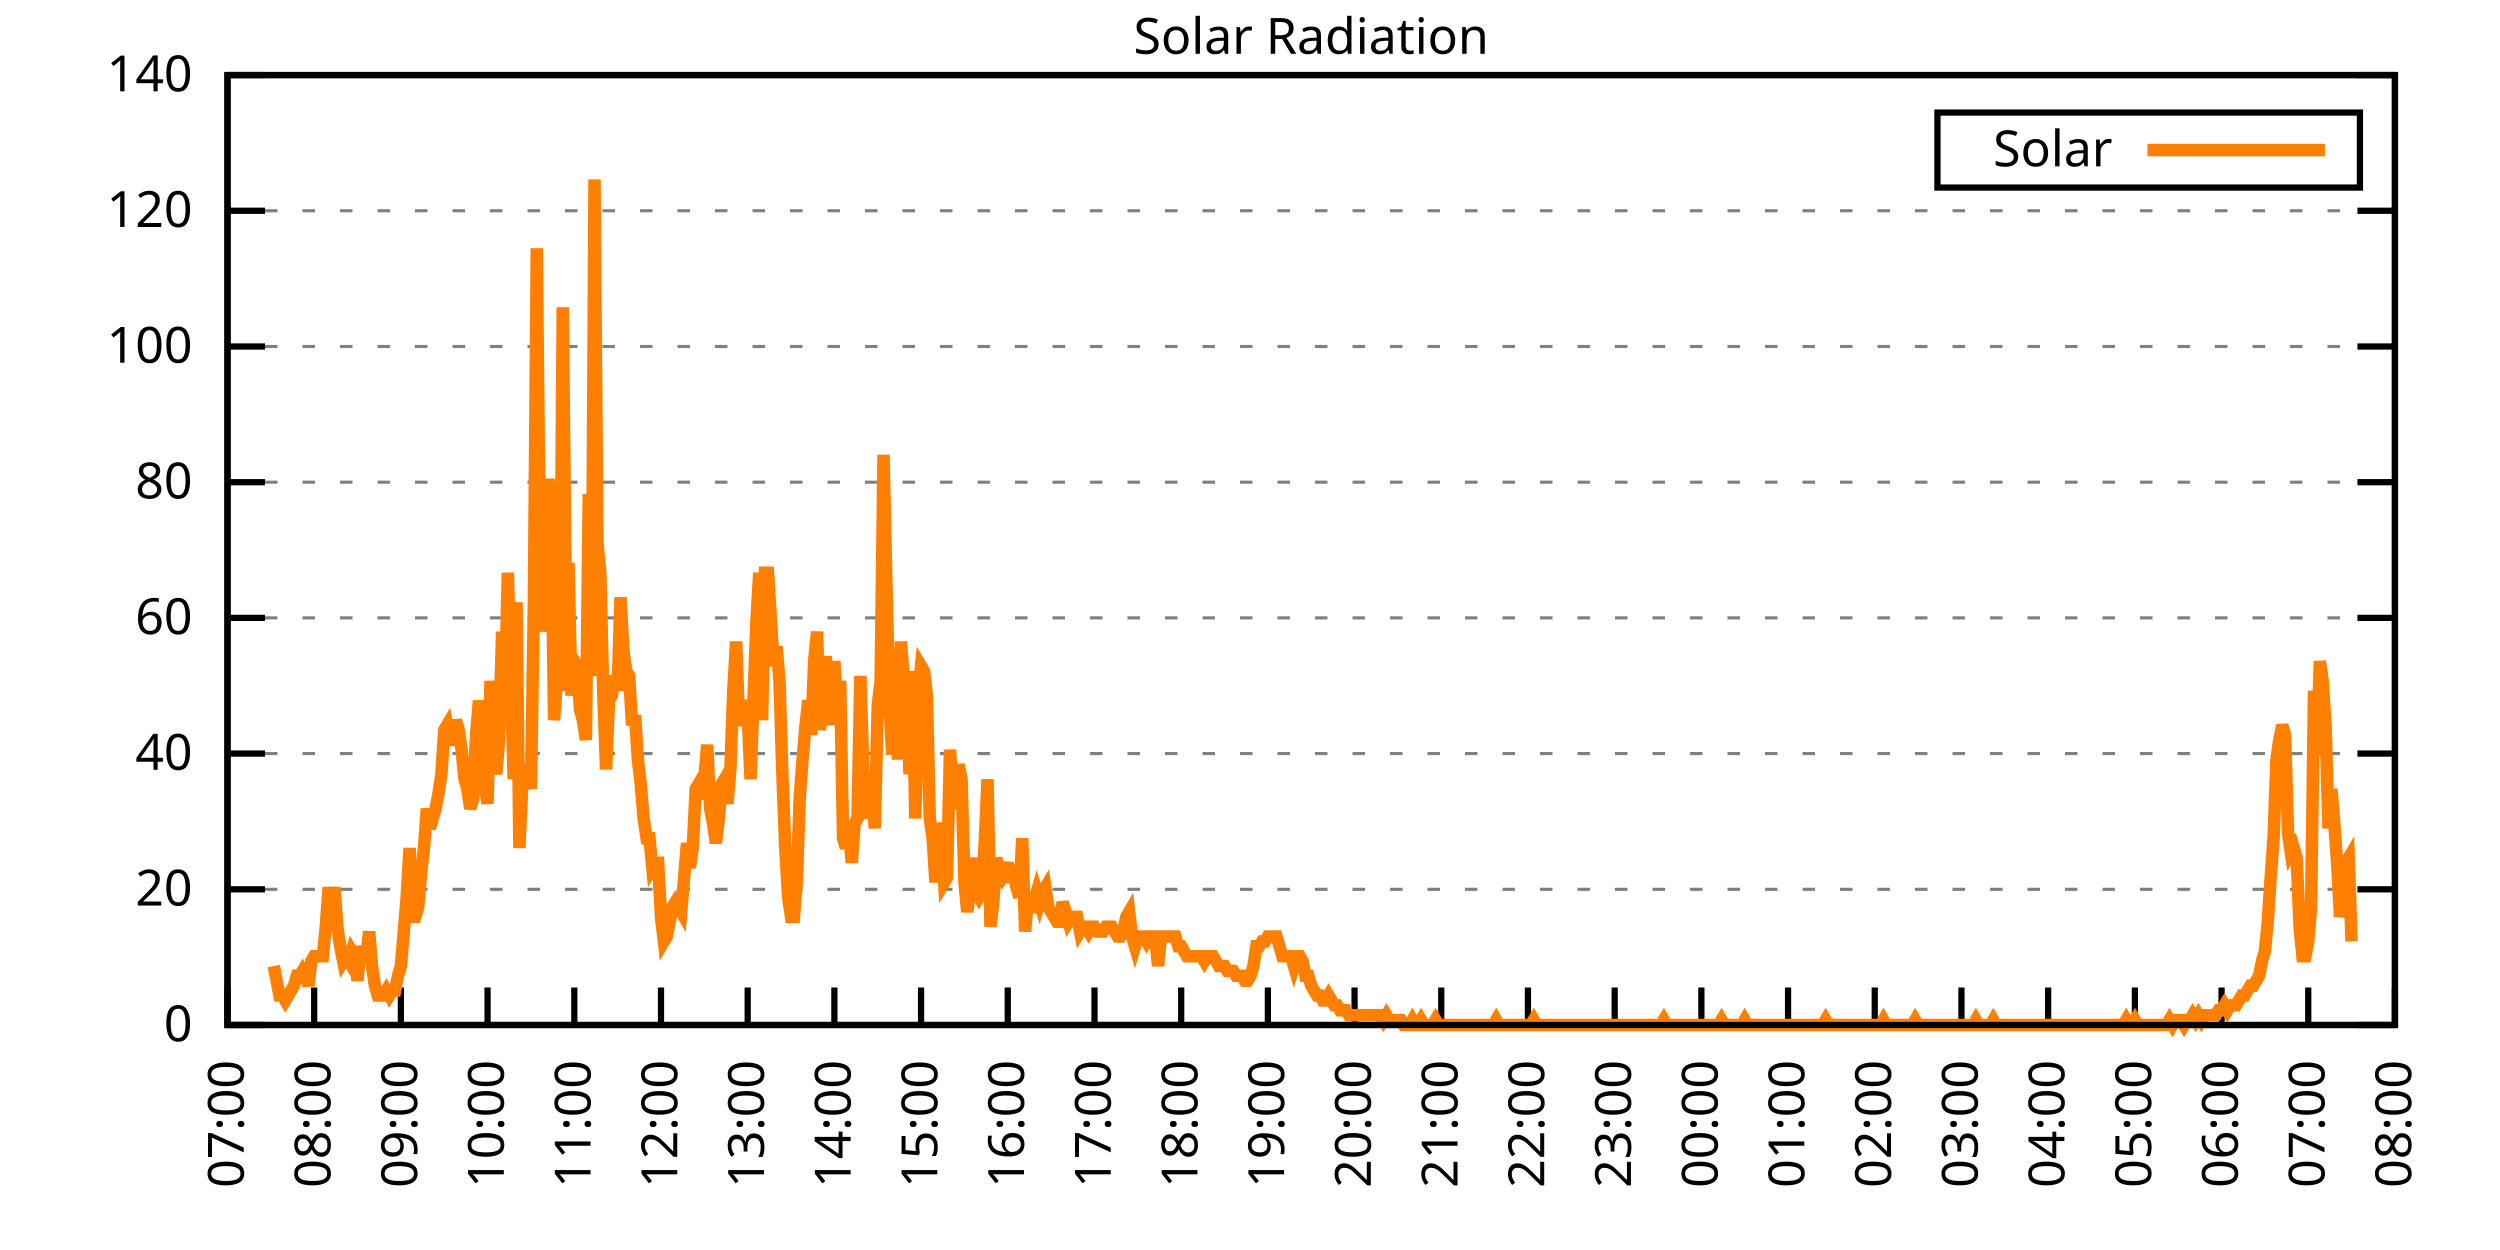
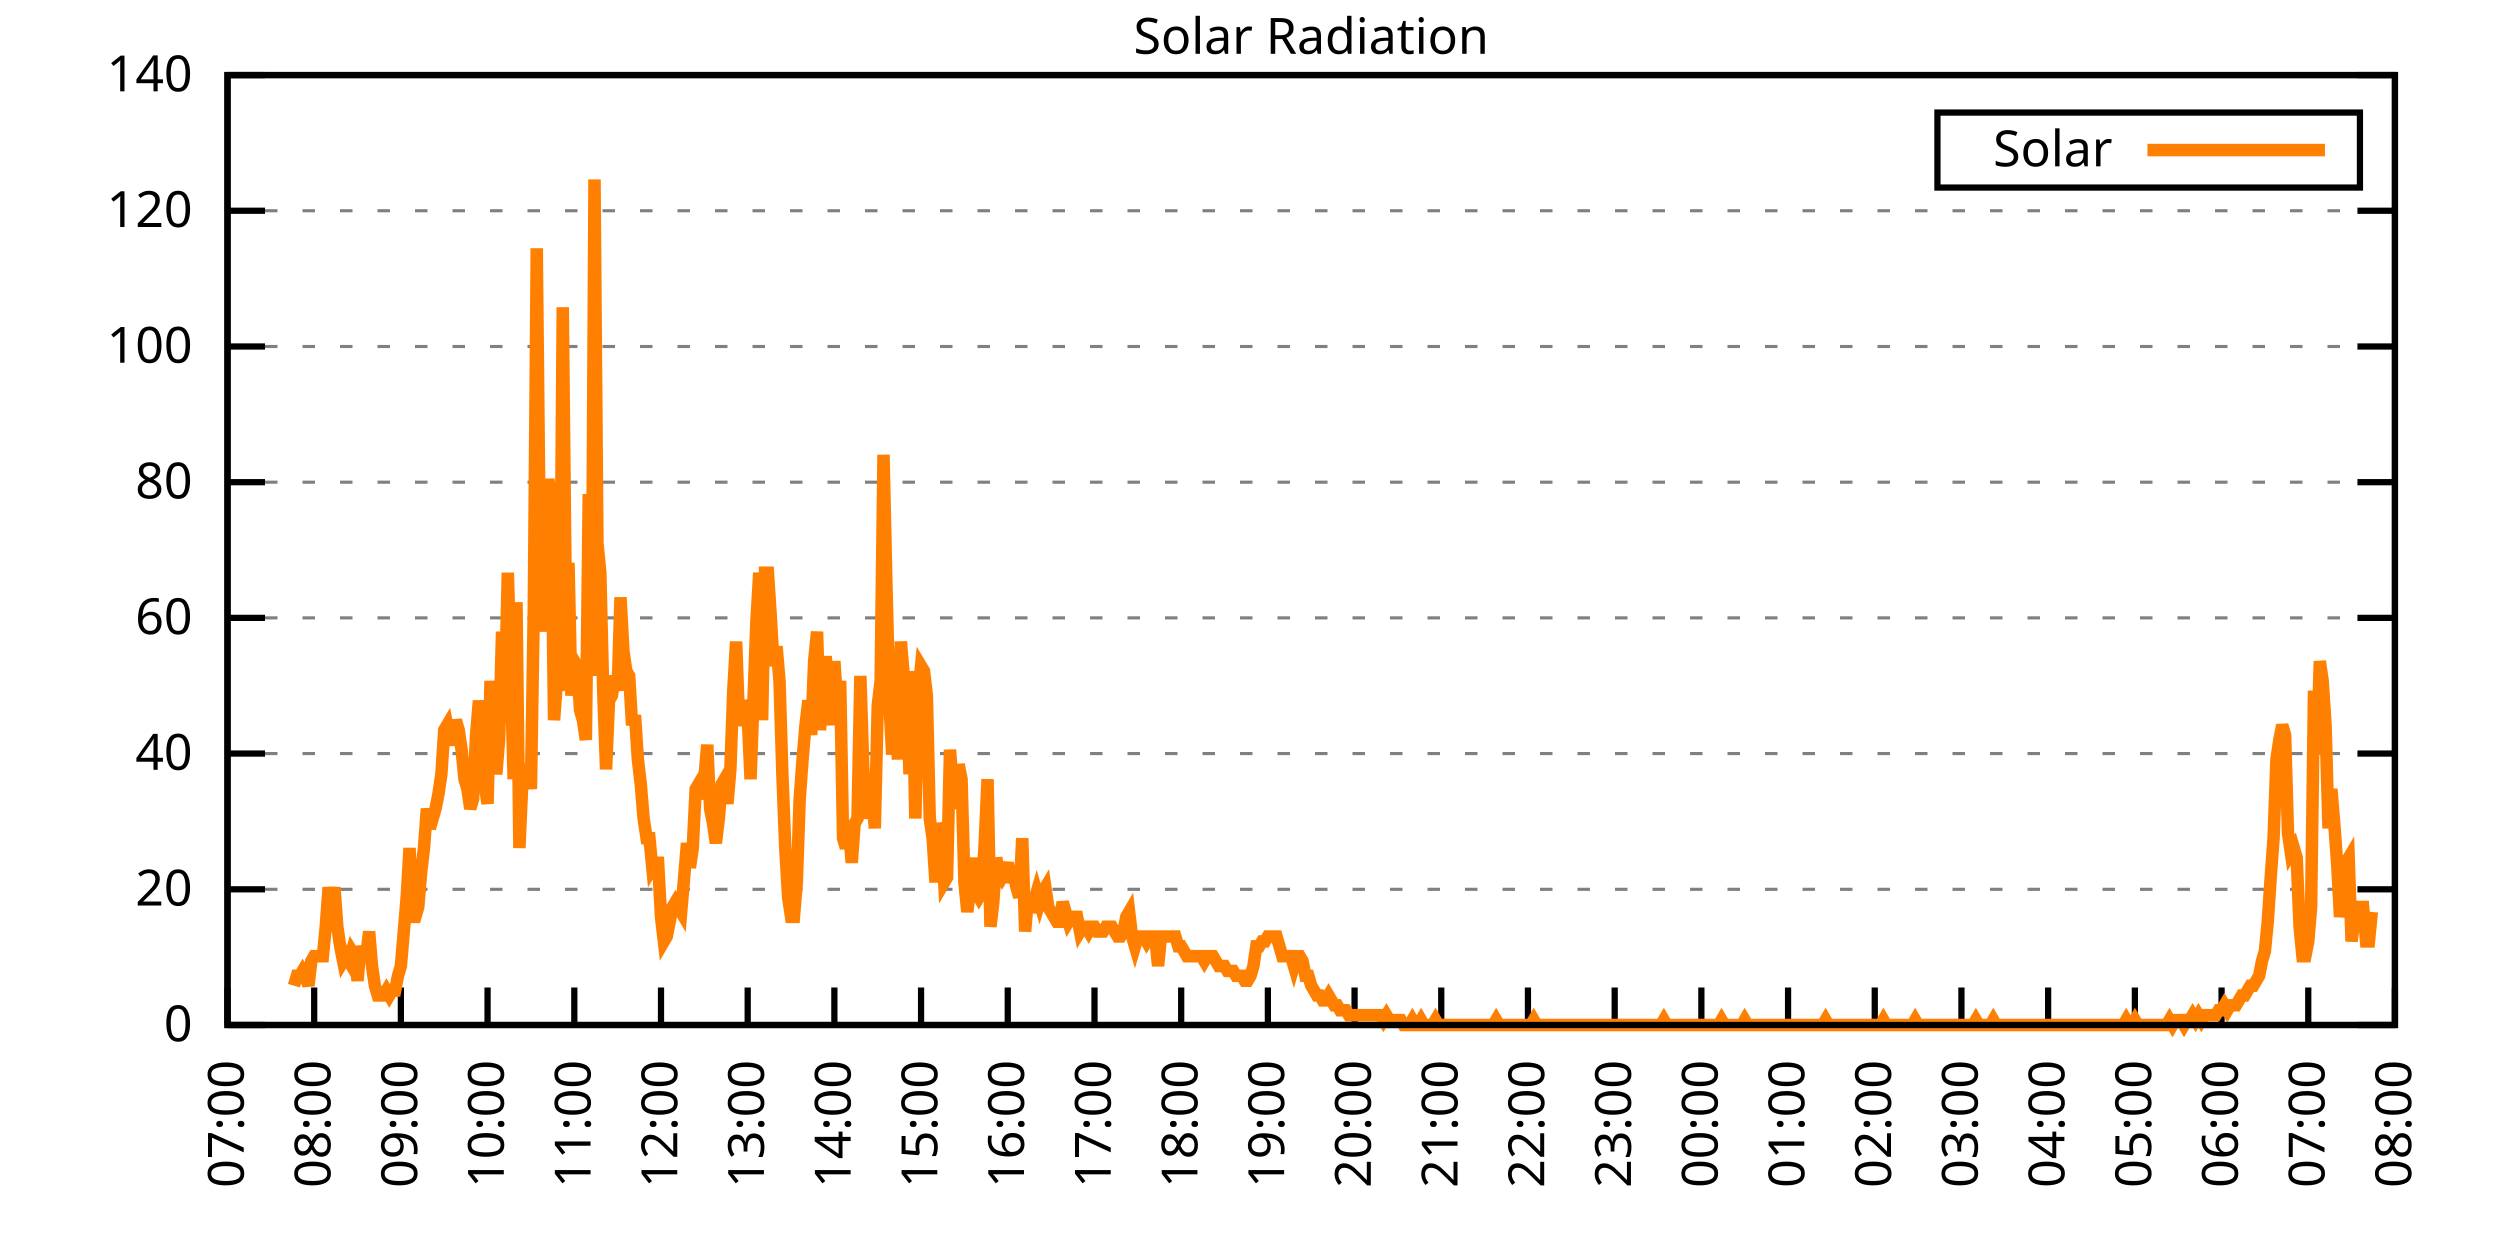
<svg xmlns="http://www.w3.org/2000/svg" xmlns:xlink="http://www.w3.org/1999/xlink" width="400" height="200" viewBox="0 0 400 200">
  <g id="gnuplot_canvas">
    <rect x="0" y="0" width="400" height="200" fill="none" />
    <defs>
      <circle id="gpDot" r="0.5" stroke-width="0.5" stroke="currentColor" />
      <path id="gpPt0" stroke-width="0.333" stroke="currentColor" d="M-1,0 h2 M0,-1 v2" />
      <path id="gpPt1" stroke-width="0.333" stroke="currentColor" d="M-1,-1 L1,1 M1,-1 L-1,1" />
      <path id="gpPt2" stroke-width="0.333" stroke="currentColor" d="M-1,0 L1,0 M0,-1 L0,1 M-1,-1 L1,1 M-1,1 L1,-1" />
      <rect id="gpPt3" stroke-width="0.333" stroke="currentColor" x="-1" y="-1" width="2" height="2" />
      <rect id="gpPt4" stroke-width="0.333" stroke="currentColor" fill="currentColor" x="-1" y="-1" width="2" height="2" />
      <circle id="gpPt5" stroke-width="0.333" stroke="currentColor" cx="0" cy="0" r="1" />
      <use xlink:href="#gpPt5" id="gpPt6" fill="currentColor" stroke="none" />
      <path id="gpPt7" stroke-width="0.333" stroke="currentColor" d="M0,-1.33 L-1.33,0.67 L1.33,0.67 z" />
      <use xlink:href="#gpPt7" id="gpPt8" fill="currentColor" stroke="none" />
      <use xlink:href="#gpPt7" id="gpPt9" stroke="currentColor" transform="rotate(180)" />
      <use xlink:href="#gpPt9" id="gpPt10" fill="currentColor" stroke="none" />
      <use xlink:href="#gpPt3" id="gpPt11" stroke="currentColor" transform="rotate(45)" />
      <use xlink:href="#gpPt11" id="gpPt12" fill="currentColor" stroke="none" />
      <path id="gpPt13" stroke-width="0.333" stroke="currentColor" d="M0,1.330 L1.265,0.411 L0.782,-1.067 L-0.782,-1.076 L-1.265,0.411 z" />
      <use xlink:href="#gpPt13" id="gpPt14" fill="currentColor" stroke="none" />
      <filter id="textbox" filterUnits="objectBoundingBox" x="0" y="0" height="1" width="1">
        <feFlood flood-color="white" flood-opacity="1" result="bgnd" />
        <feComposite in="SourceGraphic" in2="bgnd" operator="atop" />
      </filter>
      <filter id="greybox" filterUnits="objectBoundingBox" x="0" y="0" height="1" width="1">
        <feFlood flood-color="lightgrey" flood-opacity="1" result="grey" />
        <feComposite in="SourceGraphic" in2="grey" operator="atop" />
      </filter>
    </defs>
    <g fill="none" color="white" stroke="currentColor" stroke-width="1.00" stroke-linecap="butt" stroke-linejoin="miter">
</g>
    <g fill="none" color="black" stroke="currentColor" stroke-width="1.00" stroke-linecap="butt" stroke-linejoin="miter">
      <g stroke="none" shape-rendering="crispEdges">
        <polygon fill="rgb(255, 255, 255)" points="36.40,164.00 383.18,164.00 383.18,12.02 36.40,12.02 " />
      </g>
    </g>
    <g fill="none" color="black" stroke="currentColor" stroke-width="1.00" stroke-linecap="butt" stroke-linejoin="miter">
</g>
    <g fill="none" color="black" stroke="black" stroke-width="0.50" stroke-linecap="butt" stroke-linejoin="miter">
</g>
    <g fill="none" color="gray" stroke="currentColor" stroke-width="0.50" stroke-linecap="butt" stroke-linejoin="miter">
      <path stroke="gray" stroke-dasharray="2,4" class="gridline" d="M36.40,164.00 L383.19,164.00  " />
    </g>
    <g fill="none" color="gray" stroke="gray" stroke-width="1.00" stroke-linecap="butt" stroke-linejoin="miter">
</g>
    <g fill="none" color="black" stroke="currentColor" stroke-width="1.00" stroke-linecap="butt" stroke-linejoin="miter">
      <path stroke="black" d="M36.40,164.00 L42.40,164.00 M383.19,164.00 L377.19,164.00  " />
      <g transform="translate(30.80,166.60)" stroke="none" fill="black" font-family="Sans" font-size="8.00" text-anchor="end">
        <text>
          <tspan font-family="Sans"> 0</tspan>
        </text>
      </g>
    </g>
    <g fill="none" color="black" stroke="currentColor" stroke-width="1.00" stroke-linecap="butt" stroke-linejoin="miter">
</g>
    <g fill="none" color="black" stroke="black" stroke-width="0.50" stroke-linecap="butt" stroke-linejoin="miter">
</g>
    <g fill="none" color="gray" stroke="currentColor" stroke-width="0.50" stroke-linecap="butt" stroke-linejoin="miter">
      <path stroke="gray" stroke-dasharray="2,4" class="gridline" d="M36.40,142.29 L383.19,142.29  " />
    </g>
    <g fill="none" color="gray" stroke="gray" stroke-width="1.00" stroke-linecap="butt" stroke-linejoin="miter">
</g>
    <g fill="none" color="black" stroke="currentColor" stroke-width="1.00" stroke-linecap="butt" stroke-linejoin="miter">
      <path stroke="black" d="M36.40,142.29 L42.40,142.29 M383.19,142.29 L377.19,142.29  " />
      <g transform="translate(30.80,144.89)" stroke="none" fill="black" font-family="Sans" font-size="8.00" text-anchor="end">
        <text>
          <tspan font-family="Sans"> 20</tspan>
        </text>
      </g>
    </g>
    <g fill="none" color="black" stroke="currentColor" stroke-width="1.00" stroke-linecap="butt" stroke-linejoin="miter">
</g>
    <g fill="none" color="black" stroke="black" stroke-width="0.50" stroke-linecap="butt" stroke-linejoin="miter">
</g>
    <g fill="none" color="gray" stroke="currentColor" stroke-width="0.50" stroke-linecap="butt" stroke-linejoin="miter">
      <path stroke="gray" stroke-dasharray="2,4" class="gridline" d="M36.40,120.57 L383.19,120.57  " />
    </g>
    <g fill="none" color="gray" stroke="gray" stroke-width="1.00" stroke-linecap="butt" stroke-linejoin="miter">
</g>
    <g fill="none" color="black" stroke="currentColor" stroke-width="1.00" stroke-linecap="butt" stroke-linejoin="miter">
      <path stroke="black" d="M36.40,120.57 L42.40,120.57 M383.19,120.57 L377.19,120.57  " />
      <g transform="translate(30.80,123.17)" stroke="none" fill="black" font-family="Sans" font-size="8.00" text-anchor="end">
        <text>
          <tspan font-family="Sans"> 40</tspan>
        </text>
      </g>
    </g>
    <g fill="none" color="black" stroke="currentColor" stroke-width="1.00" stroke-linecap="butt" stroke-linejoin="miter">
</g>
    <g fill="none" color="black" stroke="black" stroke-width="0.50" stroke-linecap="butt" stroke-linejoin="miter">
</g>
    <g fill="none" color="gray" stroke="currentColor" stroke-width="0.50" stroke-linecap="butt" stroke-linejoin="miter">
      <path stroke="gray" stroke-dasharray="2,4" class="gridline" d="M36.40,98.86 L383.19,98.86  " />
    </g>
    <g fill="none" color="gray" stroke="gray" stroke-width="1.00" stroke-linecap="butt" stroke-linejoin="miter">
</g>
    <g fill="none" color="black" stroke="currentColor" stroke-width="1.00" stroke-linecap="butt" stroke-linejoin="miter">
      <path stroke="black" d="M36.40,98.86 L42.40,98.86 M383.19,98.86 L377.19,98.86  " />
      <g transform="translate(30.80,101.46)" stroke="none" fill="black" font-family="Sans" font-size="8.00" text-anchor="end">
        <text>
          <tspan font-family="Sans"> 60</tspan>
        </text>
      </g>
    </g>
    <g fill="none" color="black" stroke="currentColor" stroke-width="1.00" stroke-linecap="butt" stroke-linejoin="miter">
</g>
    <g fill="none" color="black" stroke="black" stroke-width="0.50" stroke-linecap="butt" stroke-linejoin="miter">
</g>
    <g fill="none" color="gray" stroke="currentColor" stroke-width="0.50" stroke-linecap="butt" stroke-linejoin="miter">
      <path stroke="gray" stroke-dasharray="2,4" class="gridline" d="M36.40,77.15 L383.19,77.15  " />
    </g>
    <g fill="none" color="gray" stroke="gray" stroke-width="1.00" stroke-linecap="butt" stroke-linejoin="miter">
</g>
    <g fill="none" color="black" stroke="currentColor" stroke-width="1.00" stroke-linecap="butt" stroke-linejoin="miter">
      <path stroke="black" d="M36.40,77.15 L42.40,77.15 M383.19,77.15 L377.19,77.15  " />
      <g transform="translate(30.80,79.75)" stroke="none" fill="black" font-family="Sans" font-size="8.00" text-anchor="end">
        <text>
          <tspan font-family="Sans"> 80</tspan>
        </text>
      </g>
    </g>
    <g fill="none" color="black" stroke="currentColor" stroke-width="1.00" stroke-linecap="butt" stroke-linejoin="miter">
</g>
    <g fill="none" color="black" stroke="black" stroke-width="0.50" stroke-linecap="butt" stroke-linejoin="miter">
</g>
    <g fill="none" color="gray" stroke="currentColor" stroke-width="0.50" stroke-linecap="butt" stroke-linejoin="miter">
      <path stroke="gray" stroke-dasharray="2,4" class="gridline" d="M36.40,55.44 L383.19,55.44  " />
    </g>
    <g fill="none" color="gray" stroke="gray" stroke-width="1.00" stroke-linecap="butt" stroke-linejoin="miter">
</g>
    <g fill="none" color="black" stroke="currentColor" stroke-width="1.00" stroke-linecap="butt" stroke-linejoin="miter">
      <path stroke="black" d="M36.40,55.44 L42.40,55.44 M383.19,55.44 L377.19,55.44  " />
      <g transform="translate(30.80,58.04)" stroke="none" fill="black" font-family="Sans" font-size="8.00" text-anchor="end">
        <text>
          <tspan font-family="Sans"> 100</tspan>
        </text>
      </g>
    </g>
    <g fill="none" color="black" stroke="currentColor" stroke-width="1.00" stroke-linecap="butt" stroke-linejoin="miter">
</g>
    <g fill="none" color="black" stroke="black" stroke-width="0.50" stroke-linecap="butt" stroke-linejoin="miter">
</g>
    <g fill="none" color="gray" stroke="currentColor" stroke-width="0.50" stroke-linecap="butt" stroke-linejoin="miter">
      <path stroke="gray" stroke-dasharray="2,4" class="gridline" d="M36.40,33.72 L383.19,33.72  " />
    </g>
    <g fill="none" color="gray" stroke="gray" stroke-width="1.00" stroke-linecap="butt" stroke-linejoin="miter">
</g>
    <g fill="none" color="black" stroke="currentColor" stroke-width="1.00" stroke-linecap="butt" stroke-linejoin="miter">
      <path stroke="black" d="M36.40,33.72 L42.40,33.72 M383.19,33.72 L377.19,33.72  " />
      <g transform="translate(30.80,36.32)" stroke="none" fill="black" font-family="Sans" font-size="8.00" text-anchor="end">
        <text>
          <tspan font-family="Sans"> 120</tspan>
        </text>
      </g>
    </g>
    <g fill="none" color="black" stroke="currentColor" stroke-width="1.00" stroke-linecap="butt" stroke-linejoin="miter">
</g>
    <g fill="none" color="black" stroke="black" stroke-width="0.50" stroke-linecap="butt" stroke-linejoin="miter">
</g>
    <g fill="none" color="gray" stroke="currentColor" stroke-width="0.50" stroke-linecap="butt" stroke-linejoin="miter">
      <path stroke="gray" stroke-dasharray="2,4" class="gridline" d="M36.40,12.01 L383.19,12.01  " />
    </g>
    <g fill="none" color="gray" stroke="gray" stroke-width="1.00" stroke-linecap="butt" stroke-linejoin="miter">
</g>
    <g fill="none" color="black" stroke="currentColor" stroke-width="1.00" stroke-linecap="butt" stroke-linejoin="miter">
      <path stroke="black" d="M36.40,12.01 L42.40,12.01 M383.19,12.01 L377.19,12.01  " />
      <g transform="translate(30.80,14.61)" stroke="none" fill="black" font-family="Sans" font-size="8.00" text-anchor="end">
        <text>
          <tspan font-family="Sans"> 140</tspan>
        </text>
      </g>
    </g>
    <g fill="none" color="black" stroke="currentColor" stroke-width="1.00" stroke-linecap="butt" stroke-linejoin="miter">
      <path stroke="black" d="M36.40,164.00 L36.40,158.00  " />
      <g transform="translate(39.00,169.60) rotate(270.00)" stroke="none" fill="black" font-family="Sans" font-size="8.00" text-anchor="end">
        <text>
          <tspan font-family="Sans">07:00</tspan>
        </text>
      </g>
    </g>
    <g fill="none" color="black" stroke="currentColor" stroke-width="1.00" stroke-linecap="butt" stroke-linejoin="miter">
      <path stroke="black" d="M50.27,164.00 L50.27,158.00  " />
      <g transform="translate(52.87,169.60) rotate(270.00)" stroke="none" fill="black" font-family="Sans" font-size="8.00" text-anchor="end">
        <text>
          <tspan font-family="Sans">08:00</tspan>
        </text>
      </g>
    </g>
    <g fill="none" color="black" stroke="currentColor" stroke-width="1.00" stroke-linecap="butt" stroke-linejoin="miter">
      <path stroke="black" d="M64.14,164.00 L64.14,158.00  " />
      <g transform="translate(66.74,169.60) rotate(270.00)" stroke="none" fill="black" font-family="Sans" font-size="8.00" text-anchor="end">
        <text>
          <tspan font-family="Sans">09:00</tspan>
        </text>
      </g>
    </g>
    <g fill="none" color="black" stroke="currentColor" stroke-width="1.00" stroke-linecap="butt" stroke-linejoin="miter">
      <path stroke="black" d="M78.01,164.00 L78.01,158.00  " />
      <g transform="translate(80.61,169.60) rotate(270.00)" stroke="none" fill="black" font-family="Sans" font-size="8.00" text-anchor="end">
        <text>
          <tspan font-family="Sans">10:00</tspan>
        </text>
      </g>
    </g>
    <g fill="none" color="black" stroke="currentColor" stroke-width="1.00" stroke-linecap="butt" stroke-linejoin="miter">
      <path stroke="black" d="M91.89,164.00 L91.89,158.00  " />
      <g transform="translate(94.49,169.60) rotate(270.00)" stroke="none" fill="black" font-family="Sans" font-size="8.00" text-anchor="end">
        <text>
          <tspan font-family="Sans">11:00</tspan>
        </text>
      </g>
    </g>
    <g fill="none" color="black" stroke="currentColor" stroke-width="1.00" stroke-linecap="butt" stroke-linejoin="miter">
      <path stroke="black" d="M105.76,164.00 L105.76,158.00  " />
      <g transform="translate(108.36,169.60) rotate(270.00)" stroke="none" fill="black" font-family="Sans" font-size="8.00" text-anchor="end">
        <text>
          <tspan font-family="Sans">12:00</tspan>
        </text>
      </g>
    </g>
    <g fill="none" color="black" stroke="currentColor" stroke-width="1.00" stroke-linecap="butt" stroke-linejoin="miter">
      <path stroke="black" d="M119.63,164.00 L119.63,158.00  " />
      <g transform="translate(122.23,169.60) rotate(270.00)" stroke="none" fill="black" font-family="Sans" font-size="8.00" text-anchor="end">
        <text>
          <tspan font-family="Sans">13:00</tspan>
        </text>
      </g>
    </g>
    <g fill="none" color="black" stroke="currentColor" stroke-width="1.00" stroke-linecap="butt" stroke-linejoin="miter">
      <path stroke="black" d="M133.50,164.00 L133.50,158.00  " />
      <g transform="translate(136.10,169.60) rotate(270.00)" stroke="none" fill="black" font-family="Sans" font-size="8.00" text-anchor="end">
        <text>
          <tspan font-family="Sans">14:00</tspan>
        </text>
      </g>
    </g>
    <g fill="none" color="black" stroke="currentColor" stroke-width="1.00" stroke-linecap="butt" stroke-linejoin="miter">
      <path stroke="black" d="M147.37,164.00 L147.37,158.00  " />
      <g transform="translate(149.97,169.60) rotate(270.00)" stroke="none" fill="black" font-family="Sans" font-size="8.00" text-anchor="end">
        <text>
          <tspan font-family="Sans">15:00</tspan>
        </text>
      </g>
    </g>
    <g fill="none" color="black" stroke="currentColor" stroke-width="1.00" stroke-linecap="butt" stroke-linejoin="miter">
      <path stroke="black" d="M161.24,164.00 L161.24,158.00  " />
      <g transform="translate(163.84,169.60) rotate(270.00)" stroke="none" fill="black" font-family="Sans" font-size="8.00" text-anchor="end">
        <text>
          <tspan font-family="Sans">16:00</tspan>
        </text>
      </g>
    </g>
    <g fill="none" color="black" stroke="currentColor" stroke-width="1.00" stroke-linecap="butt" stroke-linejoin="miter">
      <path stroke="black" d="M175.12,164.00 L175.12,158.00  " />
      <g transform="translate(177.72,169.60) rotate(270.00)" stroke="none" fill="black" font-family="Sans" font-size="8.00" text-anchor="end">
        <text>
          <tspan font-family="Sans">17:00</tspan>
        </text>
      </g>
    </g>
    <g fill="none" color="black" stroke="currentColor" stroke-width="1.00" stroke-linecap="butt" stroke-linejoin="miter">
      <path stroke="black" d="M188.99,164.00 L188.99,158.00  " />
      <g transform="translate(191.59,169.60) rotate(270.00)" stroke="none" fill="black" font-family="Sans" font-size="8.00" text-anchor="end">
        <text>
          <tspan font-family="Sans">18:00</tspan>
        </text>
      </g>
    </g>
    <g fill="none" color="black" stroke="currentColor" stroke-width="1.00" stroke-linecap="butt" stroke-linejoin="miter">
      <path stroke="black" d="M202.86,164.00 L202.86,158.00  " />
      <g transform="translate(205.46,169.60) rotate(270.00)" stroke="none" fill="black" font-family="Sans" font-size="8.00" text-anchor="end">
        <text>
          <tspan font-family="Sans">19:00</tspan>
        </text>
      </g>
    </g>
    <g fill="none" color="black" stroke="currentColor" stroke-width="1.00" stroke-linecap="butt" stroke-linejoin="miter">
      <path stroke="black" d="M216.73,164.00 L216.73,158.00  " />
      <g transform="translate(219.33,169.60) rotate(270.00)" stroke="none" fill="black" font-family="Sans" font-size="8.00" text-anchor="end">
        <text>
          <tspan font-family="Sans">20:00</tspan>
        </text>
      </g>
    </g>
    <g fill="none" color="black" stroke="currentColor" stroke-width="1.00" stroke-linecap="butt" stroke-linejoin="miter">
      <path stroke="black" d="M230.60,164.00 L230.60,158.00  " />
      <g transform="translate(233.20,169.60) rotate(270.00)" stroke="none" fill="black" font-family="Sans" font-size="8.00" text-anchor="end">
        <text>
          <tspan font-family="Sans">21:00</tspan>
        </text>
      </g>
    </g>
    <g fill="none" color="black" stroke="currentColor" stroke-width="1.00" stroke-linecap="butt" stroke-linejoin="miter">
      <path stroke="black" d="M244.47,164.00 L244.47,158.00  " />
      <g transform="translate(247.07,169.60) rotate(270.00)" stroke="none" fill="black" font-family="Sans" font-size="8.00" text-anchor="end">
        <text>
          <tspan font-family="Sans">22:00</tspan>
        </text>
      </g>
    </g>
    <g fill="none" color="black" stroke="currentColor" stroke-width="1.00" stroke-linecap="butt" stroke-linejoin="miter">
      <path stroke="black" d="M258.35,164.00 L258.35,158.00  " />
      <g transform="translate(260.95,169.60) rotate(270.00)" stroke="none" fill="black" font-family="Sans" font-size="8.00" text-anchor="end">
        <text>
          <tspan font-family="Sans">23:00</tspan>
        </text>
      </g>
    </g>
    <g fill="none" color="black" stroke="currentColor" stroke-width="1.00" stroke-linecap="butt" stroke-linejoin="miter">
      <path stroke="black" d="M272.22,164.00 L272.22,158.00  " />
      <g transform="translate(274.82,169.60) rotate(270.00)" stroke="none" fill="black" font-family="Sans" font-size="8.00" text-anchor="end">
        <text>
          <tspan font-family="Sans">00:00</tspan>
        </text>
      </g>
    </g>
    <g fill="none" color="black" stroke="currentColor" stroke-width="1.00" stroke-linecap="butt" stroke-linejoin="miter">
      <path stroke="black" d="M286.09,164.00 L286.09,158.00  " />
      <g transform="translate(288.69,169.60) rotate(270.00)" stroke="none" fill="black" font-family="Sans" font-size="8.00" text-anchor="end">
        <text>
          <tspan font-family="Sans">01:00</tspan>
        </text>
      </g>
    </g>
    <g fill="none" color="black" stroke="currentColor" stroke-width="1.00" stroke-linecap="butt" stroke-linejoin="miter">
      <path stroke="black" d="M299.96,164.00 L299.96,158.00  " />
      <g transform="translate(302.56,169.60) rotate(270.00)" stroke="none" fill="black" font-family="Sans" font-size="8.00" text-anchor="end">
        <text>
          <tspan font-family="Sans">02:00</tspan>
        </text>
      </g>
    </g>
    <g fill="none" color="black" stroke="currentColor" stroke-width="1.00" stroke-linecap="butt" stroke-linejoin="miter">
      <path stroke="black" d="M313.83,164.00 L313.83,158.00  " />
      <g transform="translate(316.43,169.60) rotate(270.00)" stroke="none" fill="black" font-family="Sans" font-size="8.00" text-anchor="end">
        <text>
          <tspan font-family="Sans">03:00</tspan>
        </text>
      </g>
    </g>
    <g fill="none" color="black" stroke="currentColor" stroke-width="1.00" stroke-linecap="butt" stroke-linejoin="miter">
      <path stroke="black" d="M327.70,164.00 L327.70,158.00  " />
      <g transform="translate(330.30,169.60) rotate(270.00)" stroke="none" fill="black" font-family="Sans" font-size="8.00" text-anchor="end">
        <text>
          <tspan font-family="Sans">04:00</tspan>
        </text>
      </g>
    </g>
    <g fill="none" color="black" stroke="currentColor" stroke-width="1.00" stroke-linecap="butt" stroke-linejoin="miter">
      <path stroke="black" d="M341.58,164.00 L341.58,158.00  " />
      <g transform="translate(344.18,169.60) rotate(270.00)" stroke="none" fill="black" font-family="Sans" font-size="8.00" text-anchor="end">
        <text>
          <tspan font-family="Sans">05:00</tspan>
        </text>
      </g>
    </g>
    <g fill="none" color="black" stroke="currentColor" stroke-width="1.00" stroke-linecap="butt" stroke-linejoin="miter">
      <path stroke="black" d="M355.45,164.00 L355.45,158.00  " />
      <g transform="translate(358.05,169.60) rotate(270.00)" stroke="none" fill="black" font-family="Sans" font-size="8.00" text-anchor="end">
        <text>
          <tspan font-family="Sans">06:00</tspan>
        </text>
      </g>
    </g>
    <g fill="none" color="black" stroke="currentColor" stroke-width="1.00" stroke-linecap="butt" stroke-linejoin="miter">
      <path stroke="black" d="M369.32,164.00 L369.32,158.00  " />
      <g transform="translate(371.92,169.60) rotate(270.00)" stroke="none" fill="black" font-family="Sans" font-size="8.00" text-anchor="end">
        <text>
          <tspan font-family="Sans">07:00</tspan>
        </text>
      </g>
    </g>
    <g fill="none" color="black" stroke="currentColor" stroke-width="1.00" stroke-linecap="butt" stroke-linejoin="miter">
      <path stroke="black" d="M383.19,164.00 L383.19,158.00  " />
      <g transform="translate(385.79,169.60) rotate(270.00)" stroke="none" fill="black" font-family="Sans" font-size="8.00" text-anchor="end">
        <text>
          <tspan font-family="Sans">08:00</tspan>
        </text>
      </g>
    </g>
    <g fill="none" color="black" stroke="currentColor" stroke-width="1.00" stroke-linecap="butt" stroke-linejoin="miter">
</g>
    <g fill="none" color="black" stroke="currentColor" stroke-width="1.00" stroke-linecap="butt" stroke-linejoin="miter">
      <path stroke="black" d="M36.40,12.01 L36.40,164.00 L383.19,164.00 L383.19,12.01 L36.40,12.01 Z  " />
    </g>
    <g fill="none" color="black" stroke="currentColor" stroke-width="1.00" stroke-linecap="butt" stroke-linejoin="miter">
</g>
    <g fill="none" color="black" stroke="currentColor" stroke-width="1.00" stroke-linecap="butt" stroke-linejoin="miter">
      <path stroke="black" d="M309.99,30.01 L309.99,18.01 L377.59,18.01 L377.59,30.01 L309.99,30.01 Z  " />
    </g>
    <g id="Solar_Radiation_plot_1">
      <g fill="none" color="white" stroke="black" stroke-width="2.00" stroke-linecap="butt" stroke-linejoin="miter">
</g>
      <g fill="none" color="black" stroke="currentColor" stroke-width="2.00" stroke-linecap="butt" stroke-linejoin="miter">
        <g transform="translate(337.99,26.61)" stroke="none" fill="black" font-family="Sans" font-size="8.00" text-anchor="end">
          <text>
            <tspan font-family="Sans">Solar</tspan>
          </text>
        </g>
      </g>
      <g fill="none" color="black" stroke="currentColor" stroke-width="2.00" stroke-linecap="butt" stroke-linejoin="miter">
-         <path stroke="rgb(255, 127,   0)" d="M343.59,24.01 L371.99,24.01 M43.80,154.56 L44.26,156.92 L44.72,159.28 L45.19,159.28 L45.65,160.07 L46.11,159.28   L46.57,158.49 L47.03,157.71 L47.50,156.13 L47.96,156.13 L48.42,155.35 L48.88,156.13 L49.35,157.71 L49.81,153.77   L50.27,152.99 L50.73,152.99 L51.20,152.99 L51.66,152.99 L52.12,148.27 L52.58,141.98 L53.05,145.12 L53.51,141.98   L53.97,148.27 L54.43,151.41 L54.90,153.77 L55.36,152.99 L55.82,153.77 L56.28,152.20 L56.75,152.99 L57.21,156.92   L57.67,151.41 L58.13,152.99 L58.59,152.99 L59.06,149.05 L59.52,154.56 L59.98,157.71 L60.44,159.28 L60.91,159.28   L61.37,159.28 L61.83,158.49 L62.29,159.28 L62.76,158.49 L63.22,158.49 L63.68,156.13 L64.14,154.56 L64.61,149.05   L65.07,143.55 L65.53,135.68 L65.99,146.70 L66.46,146.70 L66.92,145.12 L67.38,139.62 L67.84,135.68 L68.30,129.39   L68.77,132.54 L69.23,130.96 L69.69,129.39 L70.15,127.03 L70.62,123.88 L71.08,116.80 L71.54,116.02 L72.00,118.38   L72.47,118.38 L72.93,115.23 L73.39,116.80 L73.85,119.95 L74.32,124.67 L74.78,126.24 L75.24,129.39 L75.70,127.82   L76.17,117.59 L76.63,112.09 L77.09,117.59 L77.55,125.46 L78.01,128.60 L78.48,108.94 L78.94,117.59 L79.40,123.88   L79.86,118.38 L80.33,101.07 L80.79,111.30 L81.25,91.63 L81.71,106.58 L82.18,124.67 L82.64,96.35 L83.10,135.68   L83.56,125.46 L84.03,124.67 L84.49,122.31 L84.95,126.24 L85.41,97.14 L85.88,39.72 L86.34,85.34 L86.80,101.07   L87.26,80.62 L87.72,76.69 L88.19,79.83 L88.65,115.23 L89.11,108.94 L89.57,110.51 L90.04,49.16 L90.50,93.21   L90.96,90.06 L91.42,111.30 L91.89,105.79 L92.35,106.58 L92.81,113.66 L93.27,115.23 L93.74,118.38 L94.20,79.05   L94.66,108.15 L95.12,28.71 L95.59,86.91 L96.05,91.63 L96.51,110.51 L96.97,123.10 L97.44,112.09 L97.90,111.30   L98.36,108.15 L98.82,110.51 L99.28,95.57 L99.75,104.22 L100.21,107.37 L100.67,108.15 L101.13,116.02 L101.60,114.44   L102.06,121.52 L102.52,125.46 L102.98,130.96 L103.45,134.11 L103.91,134.11 L104.37,138.83 L104.83,138.04 L105.30,138.04   L105.76,146.70 L106.22,150.63 L106.68,149.84 L107.15,147.48 L107.61,145.12 L108.07,144.34 L108.53,145.12 L108.99,145.91   L109.46,140.40 L109.92,134.90 L110.38,138.83 L110.84,135.68 L111.31,126.24 L111.77,125.46 L112.23,127.82 L112.69,124.67   L113.16,119.16 L113.62,129.39 L114.08,131.75 L114.54,134.90 L115.01,130.96 L115.47,125.46 L115.93,124.67 L116.39,128.60   L116.86,123.10 L117.32,110.51 L117.78,102.65 L118.24,115.23 L118.70,115.23 L119.17,112.09 L119.63,114.44 L120.09,124.67   L120.55,112.09 L121.02,99.50 L121.48,91.63 L121.94,115.23 L122.40,91.63 L122.87,91.63 L123.33,98.71 L123.79,106.58   L124.25,103.43 L124.72,108.94 L125.18,123.88 L125.64,135.68 L126.10,143.55 L126.57,146.70 L127.03,146.70 L127.49,141.19   L127.95,127.82 L128.41,121.52 L128.88,116.02 L129.34,112.09 L129.80,117.59 L130.26,105.79 L130.73,101.07 L131.19,116.80   L131.65,112.09 L132.11,105.01 L132.58,110.51 L133.04,116.02 L133.50,105.79 L133.96,112.87 L134.43,108.94 L134.89,134.11   L135.35,135.68 L135.81,132.54 L136.28,138.04 L136.74,131.75 L137.20,130.96 L137.66,108.15 L138.13,123.10 L138.59,130.96   L139.05,127.82 L139.51,125.46 L139.97,132.54 L140.44,112.87 L140.90,108.94 L141.36,72.76 L141.82,93.21 L142.29,112.09   L142.75,120.74 L143.21,111.30 L143.67,121.52 L144.14,102.65 L144.60,108.15 L145.06,110.51 L145.52,123.88 L145.99,107.37   L146.45,130.96 L146.91,111.30 L147.37,106.58 L147.84,107.37 L148.30,111.30 L148.76,130.96 L149.22,134.11 L149.68,141.19   L150.15,131.75 L150.61,133.32 L151.07,141.19 L151.53,140.40 L152.00,119.95 L152.46,126.24 L152.92,129.39 L153.38,122.31   L153.85,124.67 L154.31,141.19 L154.77,145.91 L155.23,141.98 L155.70,137.26 L156.16,142.76 L156.62,143.55 L157.08,142.76   L157.55,134.90 L158.01,124.67 L158.47,148.27 L158.93,144.34 L159.39,137.26 L159.86,139.62 L160.32,140.40 L160.78,139.62   L161.24,138.04 L161.71,141.19 L162.17,139.62 L162.63,141.98 L163.09,143.55 L163.56,134.11 L164.02,149.05 L164.48,143.55   L164.94,145.91 L165.41,144.34 L165.87,142.76 L166.33,144.34 L166.79,142.76 L167.26,141.98 L167.72,145.12 L168.18,145.91   L168.64,146.70 L169.10,147.48 L169.57,147.48 L170.03,144.34 L170.49,145.91 L170.95,147.48 L171.42,146.70 L171.88,146.70   L172.34,146.70 L172.80,149.05 L173.27,148.27 L173.73,148.27 L174.19,149.05 L174.65,148.27 L175.12,148.27 L175.58,149.05   L176.04,149.05 L176.50,149.05 L176.97,148.27 L177.43,148.27 L177.89,148.27 L178.35,149.05 L178.82,149.84 L179.28,149.84   L179.74,149.05 L180.20,146.70 L180.66,145.91 L181.13,149.84 L181.59,151.41 L182.05,149.84 L182.51,149.84 L182.98,149.84   L183.44,150.63 L183.90,149.84 L184.36,149.84 L184.83,149.84 L185.29,154.56 L185.75,149.84 L186.21,149.84 L186.68,149.84   L187.14,149.84 L187.60,149.84 L188.06,149.84 L188.53,151.41 L188.99,151.41 L189.45,152.20 L189.91,152.99 L190.37,152.99   L190.84,152.99 L191.30,152.99 L191.76,152.99 L192.22,152.99 L192.69,153.77 L193.15,152.99 L193.61,152.99 L194.07,152.99   L194.54,153.77 L195.00,154.56 L195.46,154.56 L195.92,154.56 L196.39,155.35 L196.85,155.35 L197.31,155.35 L197.77,156.13   L198.24,156.13 L198.70,156.13 L199.16,156.92 L199.62,156.92 L200.08,156.13 L200.55,154.56 L201.01,151.41 L201.47,151.41   L201.93,150.63 L202.40,150.63 L202.86,149.84 L203.32,149.84 L203.78,149.84 L204.25,149.84 L204.71,151.41 L205.17,152.99   L205.63,152.99 L206.10,152.99 L206.56,152.99 L207.02,154.56 L207.48,152.99 L207.95,152.99 L208.41,153.77 L208.87,156.13   L209.33,156.13 L209.80,157.71 L210.26,158.49 L210.72,159.28 L211.18,159.28 L211.64,160.07 L212.11,160.07 L212.57,159.28   L213.03,160.07 L213.49,160.85 L213.96,160.85 L214.42,161.64 L214.88,161.64 L215.34,161.64 L215.81,162.43 L216.27,162.43   L216.73,162.43 L217.19,162.43 L217.66,162.43 L218.12,162.43 L218.58,162.43 L219.04,162.43 L219.51,162.43 L219.97,162.43   L220.43,162.43 L220.89,162.43 L221.35,163.21 L221.82,162.43 L222.28,163.21 L222.74,163.21 L223.20,163.21 L223.67,163.21   L224.13,163.21 L224.59,164.00 L225.05,164.00 L225.52,164.00 L225.98,163.21 L226.44,164.00 L226.90,164.00 L227.37,163.21   L227.83,164.00 L228.29,164.00 L228.75,164.00 L229.22,164.00 L229.68,163.21 L230.14,164.00 L230.60,164.00 L231.06,164.00   L231.53,164.00 L231.99,164.00 L232.45,164.00 L232.91,164.00 L233.38,164.00 L233.84,164.00 L234.30,164.00 L234.76,164.00   L235.23,164.00 L235.69,164.00 L236.15,164.00 L236.61,164.00 L237.08,164.00 L237.54,164.00 L238.00,164.00 L238.46,164.00   L238.93,164.00 L239.39,163.21 L239.85,164.00 L240.31,164.00 L240.77,164.00 L241.24,164.00 L241.70,164.00 L242.16,164.00   L242.62,164.00 L243.09,164.00 L243.55,164.00 L244.01,164.00 L244.47,164.00 L244.94,164.00 L245.40,163.21 L245.86,164.00   L246.32,164.00 L246.79,164.00 L247.25,164.00 L247.71,164.00 L248.17,164.00 L248.64,164.00 L249.10,164.00 L249.56,164.00   L250.02,164.00 L250.49,164.00 L250.95,164.00 L251.41,164.00 L251.87,164.00 L252.33,164.00 L252.80,164.00 L253.26,164.00   L253.72,164.00 L254.18,164.00 L254.65,164.00 L255.11,164.00 L255.57,164.00 L256.03,164.00 L256.50,164.00 L256.96,164.00   L257.42,164.00 L257.88,164.00 L258.35,164.00 L258.81,164.00 L259.27,164.00 L259.73,164.00 L260.20,164.00 L260.66,164.00   L261.12,164.00 L261.58,164.00 L262.04,164.00 L262.51,164.00 L262.97,164.00 L263.43,164.00 L263.89,164.00 L264.36,164.00   L264.82,164.00 L265.28,164.00 L265.74,164.00 L266.21,163.21 L266.67,164.00 L267.13,164.00 L267.59,164.00 L268.06,164.00   L268.52,164.00 L268.98,164.00 L269.44,164.00 L269.91,164.00 L270.37,164.00 L270.83,164.00 L271.29,164.00 L271.75,164.00   L272.22,164.00 L272.68,164.00 L273.14,164.00 L273.60,164.00 L274.07,164.00 L274.53,164.00 L274.99,164.00 L275.45,163.21   L275.92,164.00 L276.38,164.00 L276.84,164.00 L277.30,164.00 L277.77,164.00 L278.23,164.00 L278.69,164.00 L279.15,163.21   L279.62,164.00 L280.08,164.00 L280.54,164.00 L281.00,164.00 L281.46,164.00 L281.93,164.00 L282.39,164.00 L282.85,164.00   L283.31,164.00 L283.78,164.00 L284.24,164.00 L284.70,164.00 L285.16,164.00 L285.63,164.00 L286.09,164.00 L286.55,164.00   L287.01,164.00 L287.48,164.00 L287.94,164.00 L288.40,164.00 L288.86,164.00 L289.33,164.00 L289.79,164.00 L290.25,164.00   L290.71,164.00 L291.18,164.00 L291.64,164.00 L292.10,163.21 L292.56,164.00 L293.02,164.00 L293.49,164.00 L293.95,164.00   L294.41,164.00 L294.87,164.00 L295.34,164.00 L295.80,164.00 L296.26,164.00 L296.72,164.00 L297.19,164.00 L297.65,164.00   L298.11,164.00 L298.57,164.00 L299.04,164.00 L299.50,164.00 L299.96,164.00 L300.42,164.00 L300.89,164.00 L301.35,163.21   L301.81,164.00 L302.27,164.00 L302.73,164.00 L303.20,164.00 L303.66,164.00 L304.12,164.00 L304.58,164.00 L305.05,164.00   L305.51,164.00 L305.97,164.00 L306.43,163.21 L306.90,164.00 L307.36,164.00 L307.82,164.00 L308.28,164.00 L308.75,164.00   L309.21,164.00 L309.67,164.00 L310.13,164.00 L310.60,164.00 L311.06,164.00 L311.52,164.00 L311.98,164.00 L312.44,164.00   L312.91,164.00 L313.37,164.00 L313.83,164.00 L314.29,164.00 L314.76,164.00 L315.22,164.00 L315.68,164.00 L316.14,163.21   L316.61,164.00 L317.07,164.00 L317.53,164.00 L317.99,164.00 L318.46,164.00 L318.92,163.21 L319.38,164.00 L319.84,164.00   L320.31,164.00 L320.77,164.00 L321.23,164.00 L321.69,164.00 L322.15,164.00 L322.62,164.00 L323.08,164.00 L323.54,164.00   L324.00,164.00 L324.47,164.00 L324.93,164.00 L325.39,164.00 L325.85,164.00 L326.32,164.00 L326.78,164.00 L327.24,164.00   L327.70,164.00 L328.17,164.00 L328.63,164.00 L329.09,164.00 L329.55,164.00 L330.02,164.00 L330.48,164.00 L330.94,164.00   L331.40,164.00 L331.87,164.00 L332.33,164.00 L332.79,164.00 L333.25,164.00 L333.71,164.00 L334.18,164.00 L334.64,164.00   L335.10,164.00 L335.56,164.00 L336.03,164.00 L336.49,164.00 L336.95,164.00 L337.41,164.00 L337.88,164.00 L338.34,164.00   L338.80,164.00 L339.26,164.00 L339.73,164.00 L340.19,163.21 L340.65,164.00 L341.11,164.00 L341.58,163.21 L342.04,164.00   L342.50,164.00 L342.96,164.00 L343.42,164.00 L343.89,164.00 L344.35,164.00 L344.81,164.00 L345.27,164.00 L345.74,164.00   L346.20,164.00 L346.66,164.00 L347.12,163.21 L347.59,164.00 L348.05,163.21 L348.51,163.21 L348.97,163.21 L349.44,164.00   L349.90,163.21 L350.36,163.21 L350.82,162.43 L351.29,163.21 L351.75,162.43 L352.21,163.21 L352.67,162.43 L353.13,162.43   L353.60,162.43 L354.06,162.43 L354.52,162.43 L354.98,161.64 L355.45,161.64 L355.91,160.85 L356.37,161.64 L356.83,160.85   L357.30,160.85 L357.76,160.85 L358.22,160.07 L358.68,159.28 L359.15,159.28 L359.61,158.49 L360.07,157.71 L360.53,157.71   L361.00,156.92 L361.46,156.13 L361.92,153.77 L362.38,152.20 L362.84,147.48 L363.31,140.40 L363.77,134.11 L364.23,121.52   L364.69,118.38 L365.16,116.02 L365.62,117.59 L366.08,133.32 L366.54,136.47 L367.01,135.68 L367.47,137.26 L367.93,148.27   L368.39,152.99 L368.86,152.99 L369.32,150.63 L369.78,145.12 L370.24,110.51 L370.71,120.74 L371.17,105.79 L371.63,108.94   L372.09,116.02 L372.56,132.54 L373.02,126.24 L373.48,131.75 L373.94,138.04 L374.40,146.70 L374.87,143.55 L375.33,138.04   L375.79,137.26 L376.25,150.63  " />
+         <path stroke="rgb(255, 127,   0)" d="M343.59,24.01 L371.99,24.01 M47.03,157.71 L47.50,156.13 L47.96,156.13 L48.42,155.35 L48.88,156.13 L49.35,157.71   L49.81,153.77 L50.27,152.99 L50.73,152.99 L51.20,152.99 L51.66,152.99 L52.12,148.27 L52.58,141.98 L53.05,145.12   L53.51,141.98 L53.97,148.27 L54.43,151.41 L54.90,153.77 L55.36,152.99 L55.82,153.77 L56.28,152.20 L56.75,152.99   L57.21,156.92 L57.67,151.41 L58.13,152.99 L58.59,152.99 L59.06,149.05 L59.52,154.56 L59.98,157.71 L60.44,159.28   L60.91,159.28 L61.37,159.28 L61.83,158.49 L62.29,159.28 L62.76,158.49 L63.22,158.49 L63.68,156.13 L64.14,154.56   L64.61,149.05 L65.07,143.55 L65.53,135.68 L65.99,146.70 L66.46,146.70 L66.92,145.12 L67.38,139.62 L67.84,135.68   L68.30,129.39 L68.77,132.54 L69.23,130.96 L69.69,129.39 L70.15,127.03 L70.62,123.88 L71.08,116.80 L71.54,116.02   L72.00,118.38 L72.47,118.38 L72.93,115.23 L73.39,116.80 L73.85,119.95 L74.32,124.67 L74.78,126.24 L75.24,129.39   L75.70,127.82 L76.17,117.59 L76.63,112.09 L77.09,117.59 L77.55,125.46 L78.01,128.60 L78.48,108.94 L78.94,117.59   L79.40,123.88 L79.86,118.38 L80.33,101.07 L80.79,111.30 L81.25,91.63 L81.71,106.58 L82.18,124.67 L82.64,96.35   L83.10,135.68 L83.56,125.46 L84.03,124.67 L84.49,122.31 L84.95,126.24 L85.41,97.14 L85.88,39.72 L86.34,85.34   L86.80,101.07 L87.26,80.62 L87.72,76.69 L88.19,79.83 L88.65,115.23 L89.11,108.94 L89.57,110.51 L90.04,49.16   L90.50,93.21 L90.96,90.06 L91.42,111.30 L91.89,105.79 L92.35,106.58 L92.81,113.66 L93.27,115.23 L93.74,118.38   L94.20,79.05 L94.66,108.15 L95.12,28.71 L95.59,86.91 L96.05,91.63 L96.51,110.51 L96.97,123.10 L97.44,112.09   L97.90,111.30 L98.36,108.15 L98.82,110.51 L99.28,95.57 L99.75,104.22 L100.21,107.37 L100.67,108.15 L101.13,116.02   L101.60,114.44 L102.06,121.52 L102.52,125.46 L102.98,130.96 L103.45,134.11 L103.91,134.11 L104.37,138.83 L104.83,138.04   L105.30,138.04 L105.76,146.70 L106.22,150.63 L106.68,149.84 L107.15,147.48 L107.61,145.12 L108.07,144.34 L108.53,145.12   L108.99,145.91 L109.46,140.40 L109.92,134.90 L110.38,138.83 L110.84,135.68 L111.31,126.24 L111.77,125.46 L112.23,127.82   L112.69,124.67 L113.16,119.16 L113.62,129.39 L114.08,131.75 L114.54,134.90 L115.01,130.96 L115.47,125.46 L115.93,124.67   L116.39,128.60 L116.86,123.10 L117.32,110.51 L117.78,102.65 L118.24,115.23 L118.70,115.23 L119.17,112.09 L119.63,114.44   L120.09,124.67 L120.55,112.09 L121.02,99.50 L121.48,91.63 L121.94,115.23 L122.40,91.63 L122.87,91.63 L123.33,98.71   L123.79,106.58 L124.25,103.43 L124.72,108.94 L125.18,123.88 L125.64,135.68 L126.10,143.55 L126.57,146.70 L127.03,146.70   L127.49,141.19 L127.95,127.82 L128.41,121.52 L128.88,116.02 L129.34,112.09 L129.80,117.59 L130.26,105.79 L130.73,101.07   L131.19,116.80 L131.65,112.09 L132.11,105.01 L132.58,110.51 L133.04,116.02 L133.50,105.79 L133.96,112.87 L134.43,108.94   L134.89,134.11 L135.35,135.68 L135.81,132.54 L136.28,138.04 L136.74,131.75 L137.20,130.96 L137.66,108.15 L138.13,123.10   L138.59,130.96 L139.05,127.82 L139.51,125.46 L139.97,132.54 L140.44,112.87 L140.90,108.94 L141.36,72.76 L141.82,93.21   L142.29,112.09 L142.75,120.74 L143.21,111.30 L143.67,121.52 L144.14,102.65 L144.60,108.15 L145.06,110.51 L145.52,123.88   L145.99,107.37 L146.45,130.96 L146.91,111.30 L147.37,106.58 L147.84,107.37 L148.30,111.30 L148.76,130.96 L149.22,134.11   L149.68,141.19 L150.15,131.75 L150.61,133.32 L151.07,141.19 L151.53,140.40 L152.00,119.95 L152.46,126.24 L152.92,129.39   L153.38,122.31 L153.85,124.67 L154.31,141.19 L154.77,145.91 L155.23,141.98 L155.70,137.26 L156.16,142.76 L156.62,143.55   L157.08,142.76 L157.55,134.90 L158.01,124.67 L158.47,148.27 L158.93,144.34 L159.39,137.26 L159.86,139.62 L160.32,140.40   L160.78,139.62 L161.24,138.04 L161.71,141.19 L162.17,139.62 L162.63,141.98 L163.09,143.55 L163.56,134.11 L164.02,149.05   L164.48,143.55 L164.94,145.91 L165.41,144.34 L165.87,142.76 L166.33,144.34 L166.79,142.76 L167.26,141.98 L167.72,145.12   L168.18,145.91 L168.64,146.70 L169.10,147.48 L169.57,147.48 L170.03,144.34 L170.49,145.91 L170.95,147.48 L171.42,146.70   L171.88,146.70 L172.34,146.70 L172.80,149.05 L173.27,148.27 L173.73,148.27 L174.19,149.05 L174.65,148.27 L175.12,148.27   L175.58,149.05 L176.04,149.05 L176.50,149.05 L176.97,148.27 L177.43,148.27 L177.89,148.27 L178.35,149.05 L178.82,149.84   L179.28,149.84 L179.74,149.05 L180.20,146.70 L180.66,145.91 L181.13,149.84 L181.59,151.41 L182.05,149.84 L182.51,149.84   L182.98,149.84 L183.44,150.63 L183.90,149.84 L184.36,149.84 L184.83,149.84 L185.29,154.56 L185.75,149.84 L186.21,149.84   L186.68,149.84 L187.14,149.84 L187.60,149.84 L188.06,149.84 L188.53,151.41 L188.99,151.41 L189.45,152.20 L189.91,152.99   L190.37,152.99 L190.84,152.99 L191.30,152.99 L191.76,152.99 L192.22,152.99 L192.69,153.77 L193.15,152.99 L193.61,152.99   L194.07,152.99 L194.54,153.77 L195.00,154.56 L195.46,154.56 L195.92,154.56 L196.39,155.35 L196.85,155.35 L197.31,155.35   L197.77,156.13 L198.24,156.13 L198.70,156.13 L199.16,156.92 L199.62,156.92 L200.08,156.13 L200.55,154.56 L201.01,151.41   L201.47,151.41 L201.93,150.63 L202.40,150.63 L202.86,149.84 L203.32,149.84 L203.78,149.84 L204.25,149.84 L204.71,151.41   L205.17,152.99 L205.63,152.99 L206.10,152.99 L206.56,152.99 L207.02,154.56 L207.48,152.99 L207.95,152.99 L208.41,153.77   L208.87,156.13 L209.33,156.13 L209.80,157.71 L210.26,158.49 L210.72,159.28 L211.18,159.28 L211.64,160.07 L212.11,160.07   L212.57,159.28 L213.03,160.07 L213.49,160.85 L213.96,160.85 L214.42,161.64 L214.88,161.64 L215.34,161.64 L215.81,162.43   L216.27,162.43 L216.73,162.43 L217.19,162.43 L217.66,162.43 L218.12,162.43 L218.58,162.43 L219.04,162.43 L219.51,162.43   L219.97,162.43 L220.43,162.43 L220.89,162.43 L221.35,163.21 L221.82,162.43 L222.28,163.21 L222.74,163.21 L223.20,163.21   L223.67,163.21 L224.13,163.21 L224.59,164.00 L225.05,164.00 L225.52,164.00 L225.98,163.21 L226.44,164.00 L226.90,164.00   L227.37,163.21 L227.83,164.00 L228.29,164.00 L228.75,164.00 L229.22,164.00 L229.68,163.21 L230.14,164.00 L230.60,164.00   L231.06,164.00 L231.53,164.00 L231.99,164.00 L232.45,164.00 L232.91,164.00 L233.38,164.00 L233.84,164.00 L234.30,164.00   L234.76,164.00 L235.23,164.00 L235.69,164.00 L236.15,164.00 L236.61,164.00 L237.08,164.00 L237.54,164.00 L238.00,164.00   L238.46,164.00 L238.93,164.00 L239.39,163.21 L239.85,164.00 L240.31,164.00 L240.77,164.00 L241.24,164.00 L241.70,164.00   L242.16,164.00 L242.62,164.00 L243.09,164.00 L243.55,164.00 L244.01,164.00 L244.47,164.00 L244.94,164.00 L245.40,163.21   L245.86,164.00 L246.32,164.00 L246.79,164.00 L247.25,164.00 L247.71,164.00 L248.17,164.00 L248.64,164.00 L249.10,164.00   L249.56,164.00 L250.02,164.00 L250.49,164.00 L250.95,164.00 L251.41,164.00 L251.87,164.00 L252.33,164.00 L252.80,164.00   L253.26,164.00 L253.72,164.00 L254.18,164.00 L254.65,164.00 L255.11,164.00 L255.57,164.00 L256.03,164.00 L256.50,164.00   L256.96,164.00 L257.42,164.00 L257.88,164.00 L258.35,164.00 L258.81,164.00 L259.27,164.00 L259.73,164.00 L260.20,164.00   L260.66,164.00 L261.12,164.00 L261.58,164.00 L262.04,164.00 L262.51,164.00 L262.97,164.00 L263.43,164.00 L263.89,164.00   L264.36,164.00 L264.82,164.00 L265.28,164.00 L265.74,164.00 L266.21,163.21 L266.67,164.00 L267.13,164.00 L267.59,164.00   L268.06,164.00 L268.52,164.00 L268.98,164.00 L269.44,164.00 L269.91,164.00 L270.37,164.00 L270.83,164.00 L271.29,164.00   L271.75,164.00 L272.22,164.00 L272.68,164.00 L273.14,164.00 L273.60,164.00 L274.07,164.00 L274.53,164.00 L274.99,164.00   L275.45,163.21 L275.92,164.00 L276.38,164.00 L276.84,164.00 L277.30,164.00 L277.77,164.00 L278.23,164.00 L278.69,164.00   L279.15,163.21 L279.62,164.00 L280.08,164.00 L280.54,164.00 L281.00,164.00 L281.46,164.00 L281.93,164.00 L282.39,164.00   L282.85,164.00 L283.31,164.00 L283.78,164.00 L284.24,164.00 L284.70,164.00 L285.16,164.00 L285.63,164.00 L286.09,164.00   L286.55,164.00 L287.01,164.00 L287.48,164.00 L287.94,164.00 L288.40,164.00 L288.86,164.00 L289.33,164.00 L289.79,164.00   L290.25,164.00 L290.71,164.00 L291.18,164.00 L291.64,164.00 L292.10,163.21 L292.56,164.00 L293.02,164.00 L293.49,164.00   L293.95,164.00 L294.41,164.00 L294.87,164.00 L295.34,164.00 L295.80,164.00 L296.26,164.00 L296.72,164.00 L297.19,164.00   L297.65,164.00 L298.11,164.00 L298.57,164.00 L299.04,164.00 L299.50,164.00 L299.96,164.00 L300.42,164.00 L300.89,164.00   L301.35,163.21 L301.81,164.00 L302.27,164.00 L302.73,164.00 L303.20,164.00 L303.66,164.00 L304.12,164.00 L304.58,164.00   L305.05,164.00 L305.51,164.00 L305.97,164.00 L306.43,163.21 L306.90,164.00 L307.36,164.00 L307.82,164.00 L308.28,164.00   L308.75,164.00 L309.21,164.00 L309.67,164.00 L310.13,164.00 L310.60,164.00 L311.06,164.00 L311.52,164.00 L311.98,164.00   L312.44,164.00 L312.91,164.00 L313.37,164.00 L313.83,164.00 L314.29,164.00 L314.76,164.00 L315.22,164.00 L315.68,164.00   L316.14,163.21 L316.61,164.00 L317.07,164.00 L317.53,164.00 L317.99,164.00 L318.46,164.00 L318.92,163.21 L319.38,164.00   L319.84,164.00 L320.31,164.00 L320.77,164.00 L321.23,164.00 L321.69,164.00 L322.15,164.00 L322.62,164.00 L323.08,164.00   L323.54,164.00 L324.00,164.00 L324.47,164.00 L324.93,164.00 L325.39,164.00 L325.85,164.00 L326.32,164.00 L326.78,164.00   L327.24,164.00 L327.70,164.00 L328.17,164.00 L328.63,164.00 L329.09,164.00 L329.55,164.00 L330.02,164.00 L330.48,164.00   L330.94,164.00 L331.40,164.00 L331.87,164.00 L332.33,164.00 L332.79,164.00 L333.25,164.00 L333.71,164.00 L334.18,164.00   L334.64,164.00 L335.10,164.00 L335.56,164.00 L336.03,164.00 L336.49,164.00 L336.95,164.00 L337.41,164.00 L337.88,164.00   L338.34,164.00 L338.80,164.00 L339.26,164.00 L339.73,164.00 L340.19,163.21 L340.65,164.00 L341.11,164.00 L341.58,163.21   L342.04,164.00 L342.50,164.00 L342.96,164.00 L343.42,164.00 L343.89,164.00 L344.35,164.00 L344.81,164.00 L345.27,164.00   L345.74,164.00 L346.20,164.00 L346.66,164.00 L347.12,163.21 L347.59,164.00 L348.05,163.21 L348.51,163.21 L348.97,163.21   L349.44,164.00 L349.90,163.21 L350.36,163.21 L350.82,162.43 L351.29,163.21 L351.75,162.43 L352.21,163.21 L352.67,162.43   L353.13,162.43 L353.60,162.43 L354.06,162.43 L354.52,162.43 L354.98,161.64 L355.45,161.64 L355.91,160.85 L356.37,161.64   L356.83,160.85 L357.30,160.85 L357.76,160.85 L358.22,160.07 L358.68,159.28 L359.15,159.28 L359.61,158.49 L360.07,157.71   L360.53,157.71 L361.00,156.92 L361.46,156.13 L361.92,153.77 L362.38,152.20 L362.84,147.48 L363.31,140.40 L363.77,134.11   L364.23,121.52 L364.69,118.38 L365.16,116.02 L365.62,117.59 L366.08,133.32 L366.54,136.47 L367.01,135.68 L367.47,137.26   L367.93,148.27 L368.39,152.99 L368.86,152.99 L369.32,150.63 L369.78,145.12 L370.24,110.51 L370.71,120.74 L371.17,105.79   L371.63,108.94 L372.09,116.02 L372.56,132.54 L373.02,126.24 L373.48,131.75 L373.94,138.04 L374.40,146.70 L374.87,143.55   L375.33,138.04 L375.79,137.26 L376.25,150.63 L376.72,146.70 L377.18,149.05 L377.64,145.12 L378.10,145.12 L378.57,150.63   L379.03,150.63 L379.49,145.91  " />
      </g>
    </g>
    <g fill="none" color="black" stroke="currentColor" stroke-width="2.00" stroke-linecap="butt" stroke-linejoin="miter">
</g>
    <g fill="none" color="black" stroke="black" stroke-width="1.00" stroke-linecap="butt" stroke-linejoin="miter">
</g>
    <g fill="none" color="black" stroke="currentColor" stroke-width="1.00" stroke-linecap="butt" stroke-linejoin="miter">
      <path stroke="black" d="M36.40,12.01 L36.40,164.00 L383.19,164.00 L383.19,12.01 L36.40,12.01 Z  " />
      <g transform="translate(6.80,88.01) rotate(270.00)" stroke="none" fill="black" font-family="Sans" font-size="8.00" text-anchor="middle">
        <text />
      </g>
    </g>
    <g fill="none" color="black" stroke="currentColor" stroke-width="1.00" stroke-linecap="butt" stroke-linejoin="miter">
</g>
    <g fill="none" color="black" stroke="currentColor" stroke-width="1.00" stroke-linecap="butt" stroke-linejoin="miter">
      <g transform="translate(209.79,8.61)" stroke="none" fill="black" font-family="Sans" font-size="8.00" text-anchor="middle">
        <text>
          <tspan font-family="Sans">Solar Radiation</tspan>
        </text>
      </g>
    </g>
    <g fill="none" color="black" stroke="currentColor" stroke-width="1.00" stroke-linecap="butt" stroke-linejoin="miter">
</g>
  </g>
</svg>
